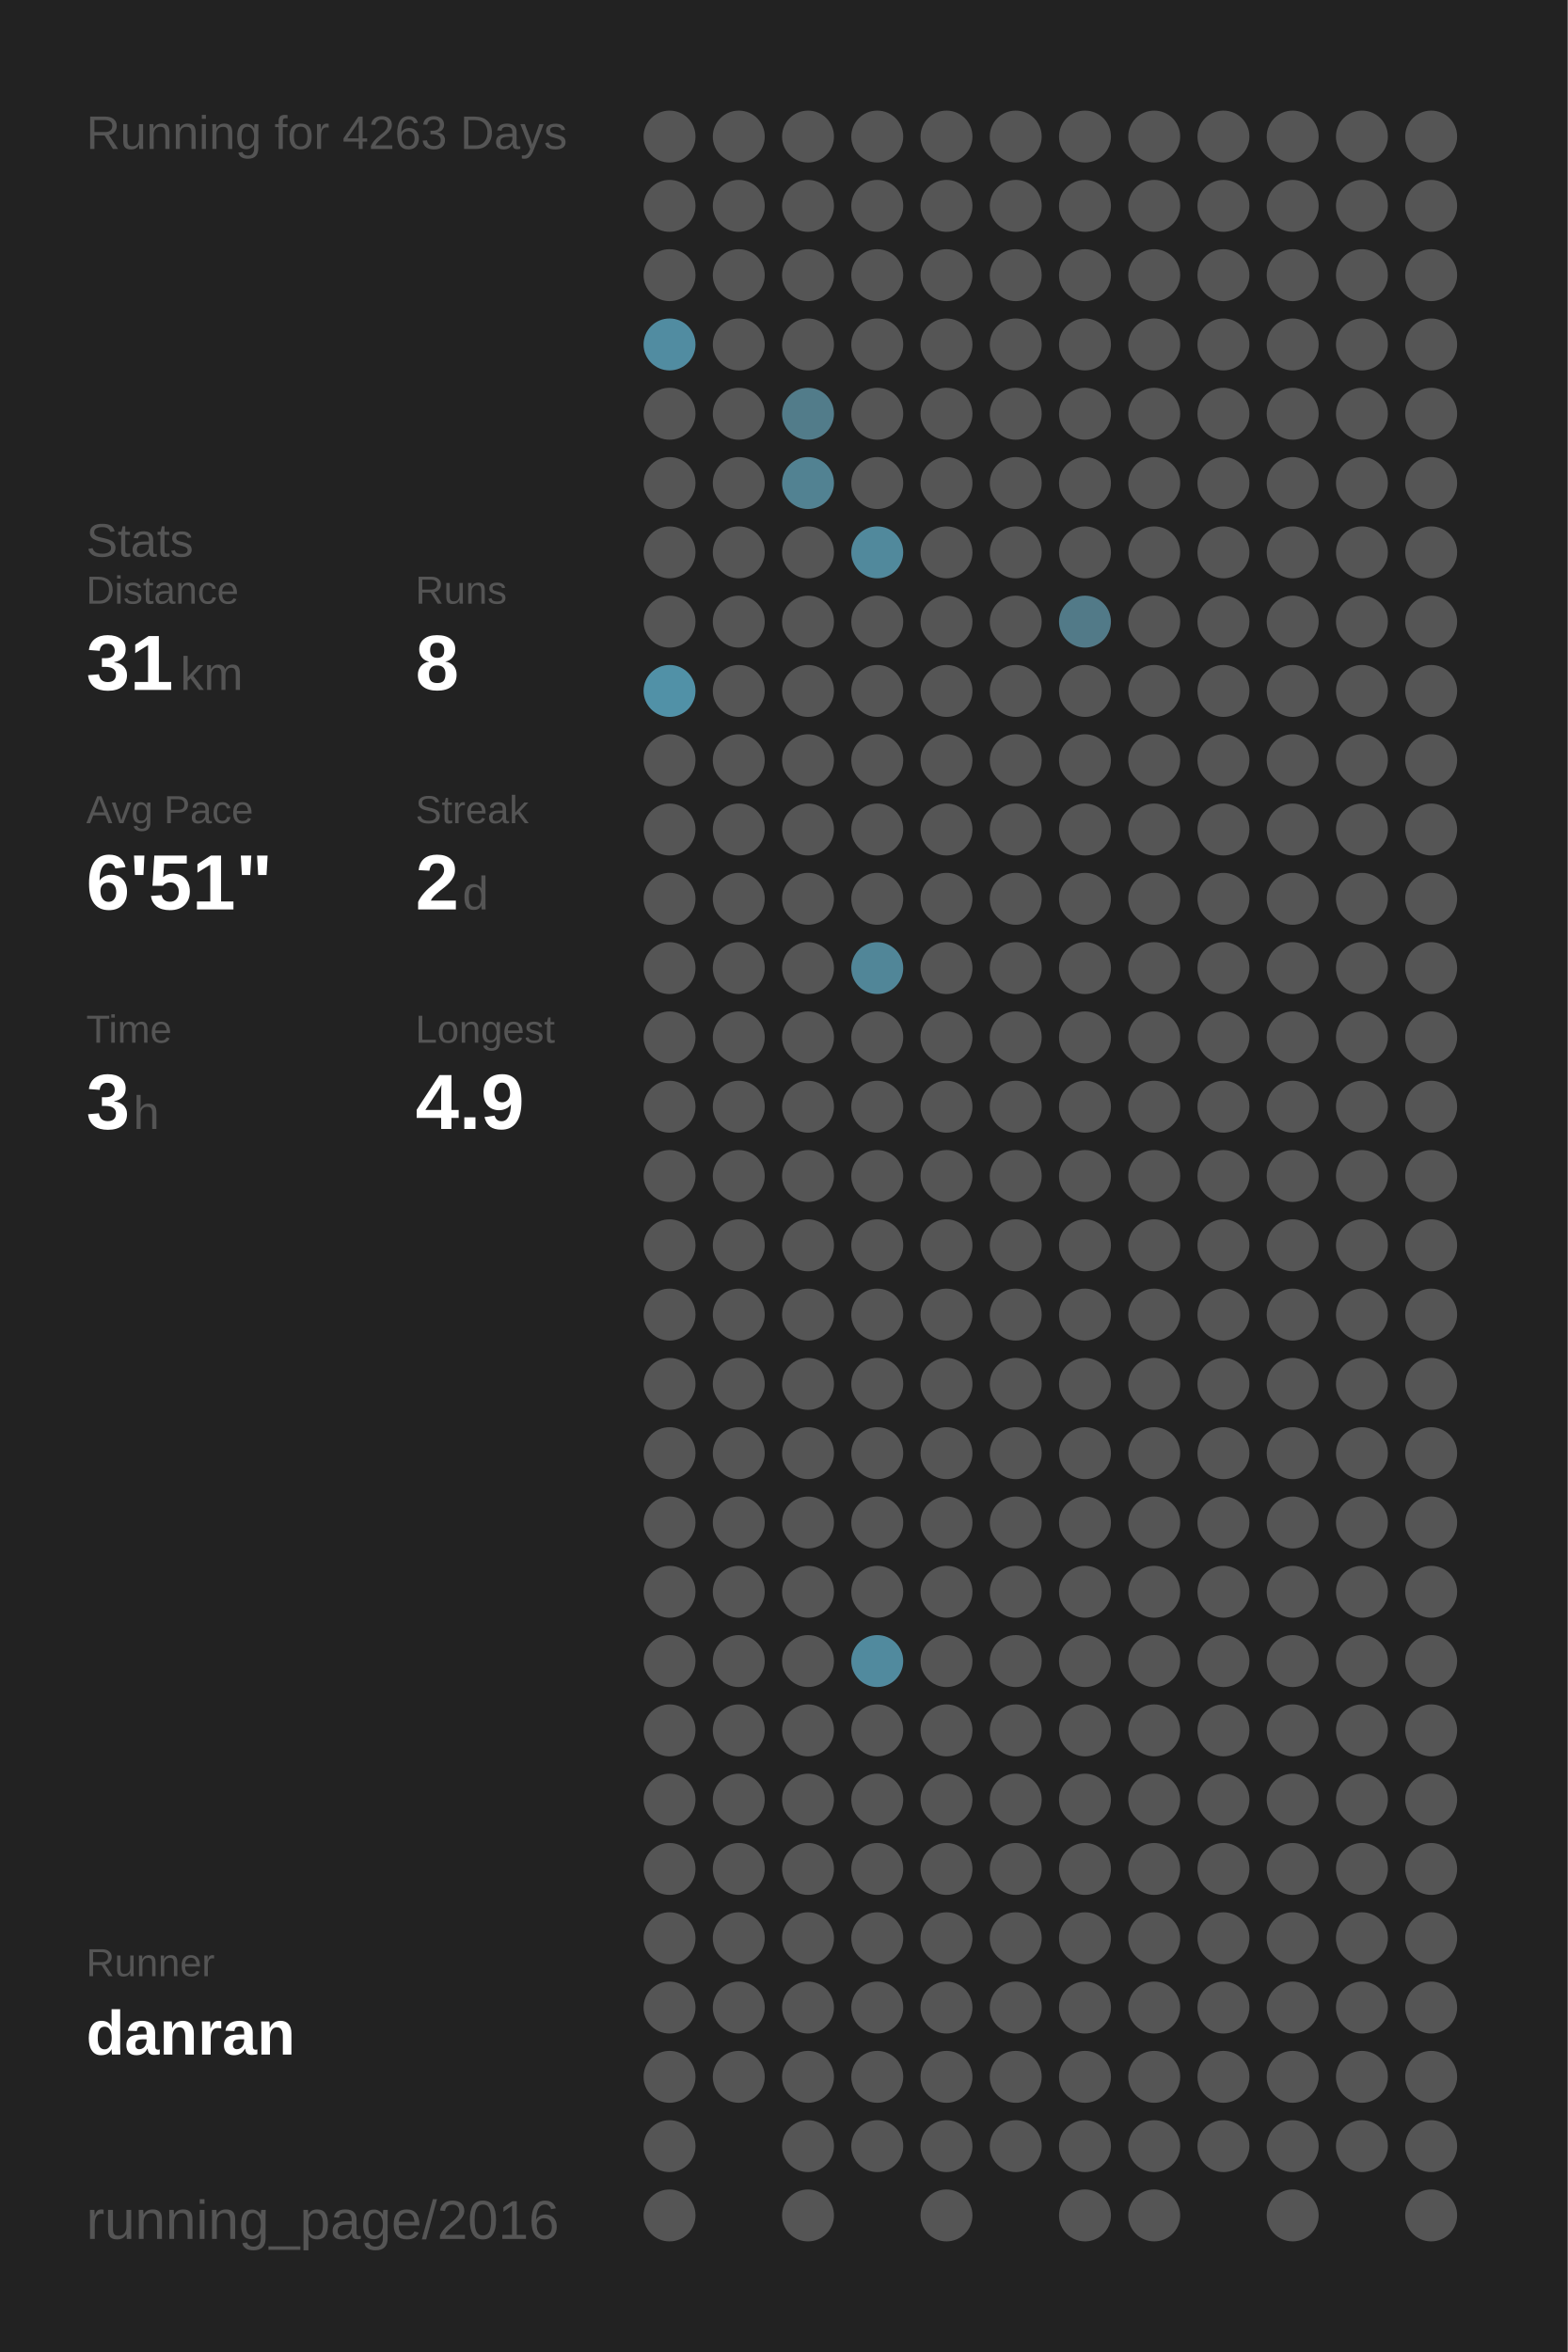
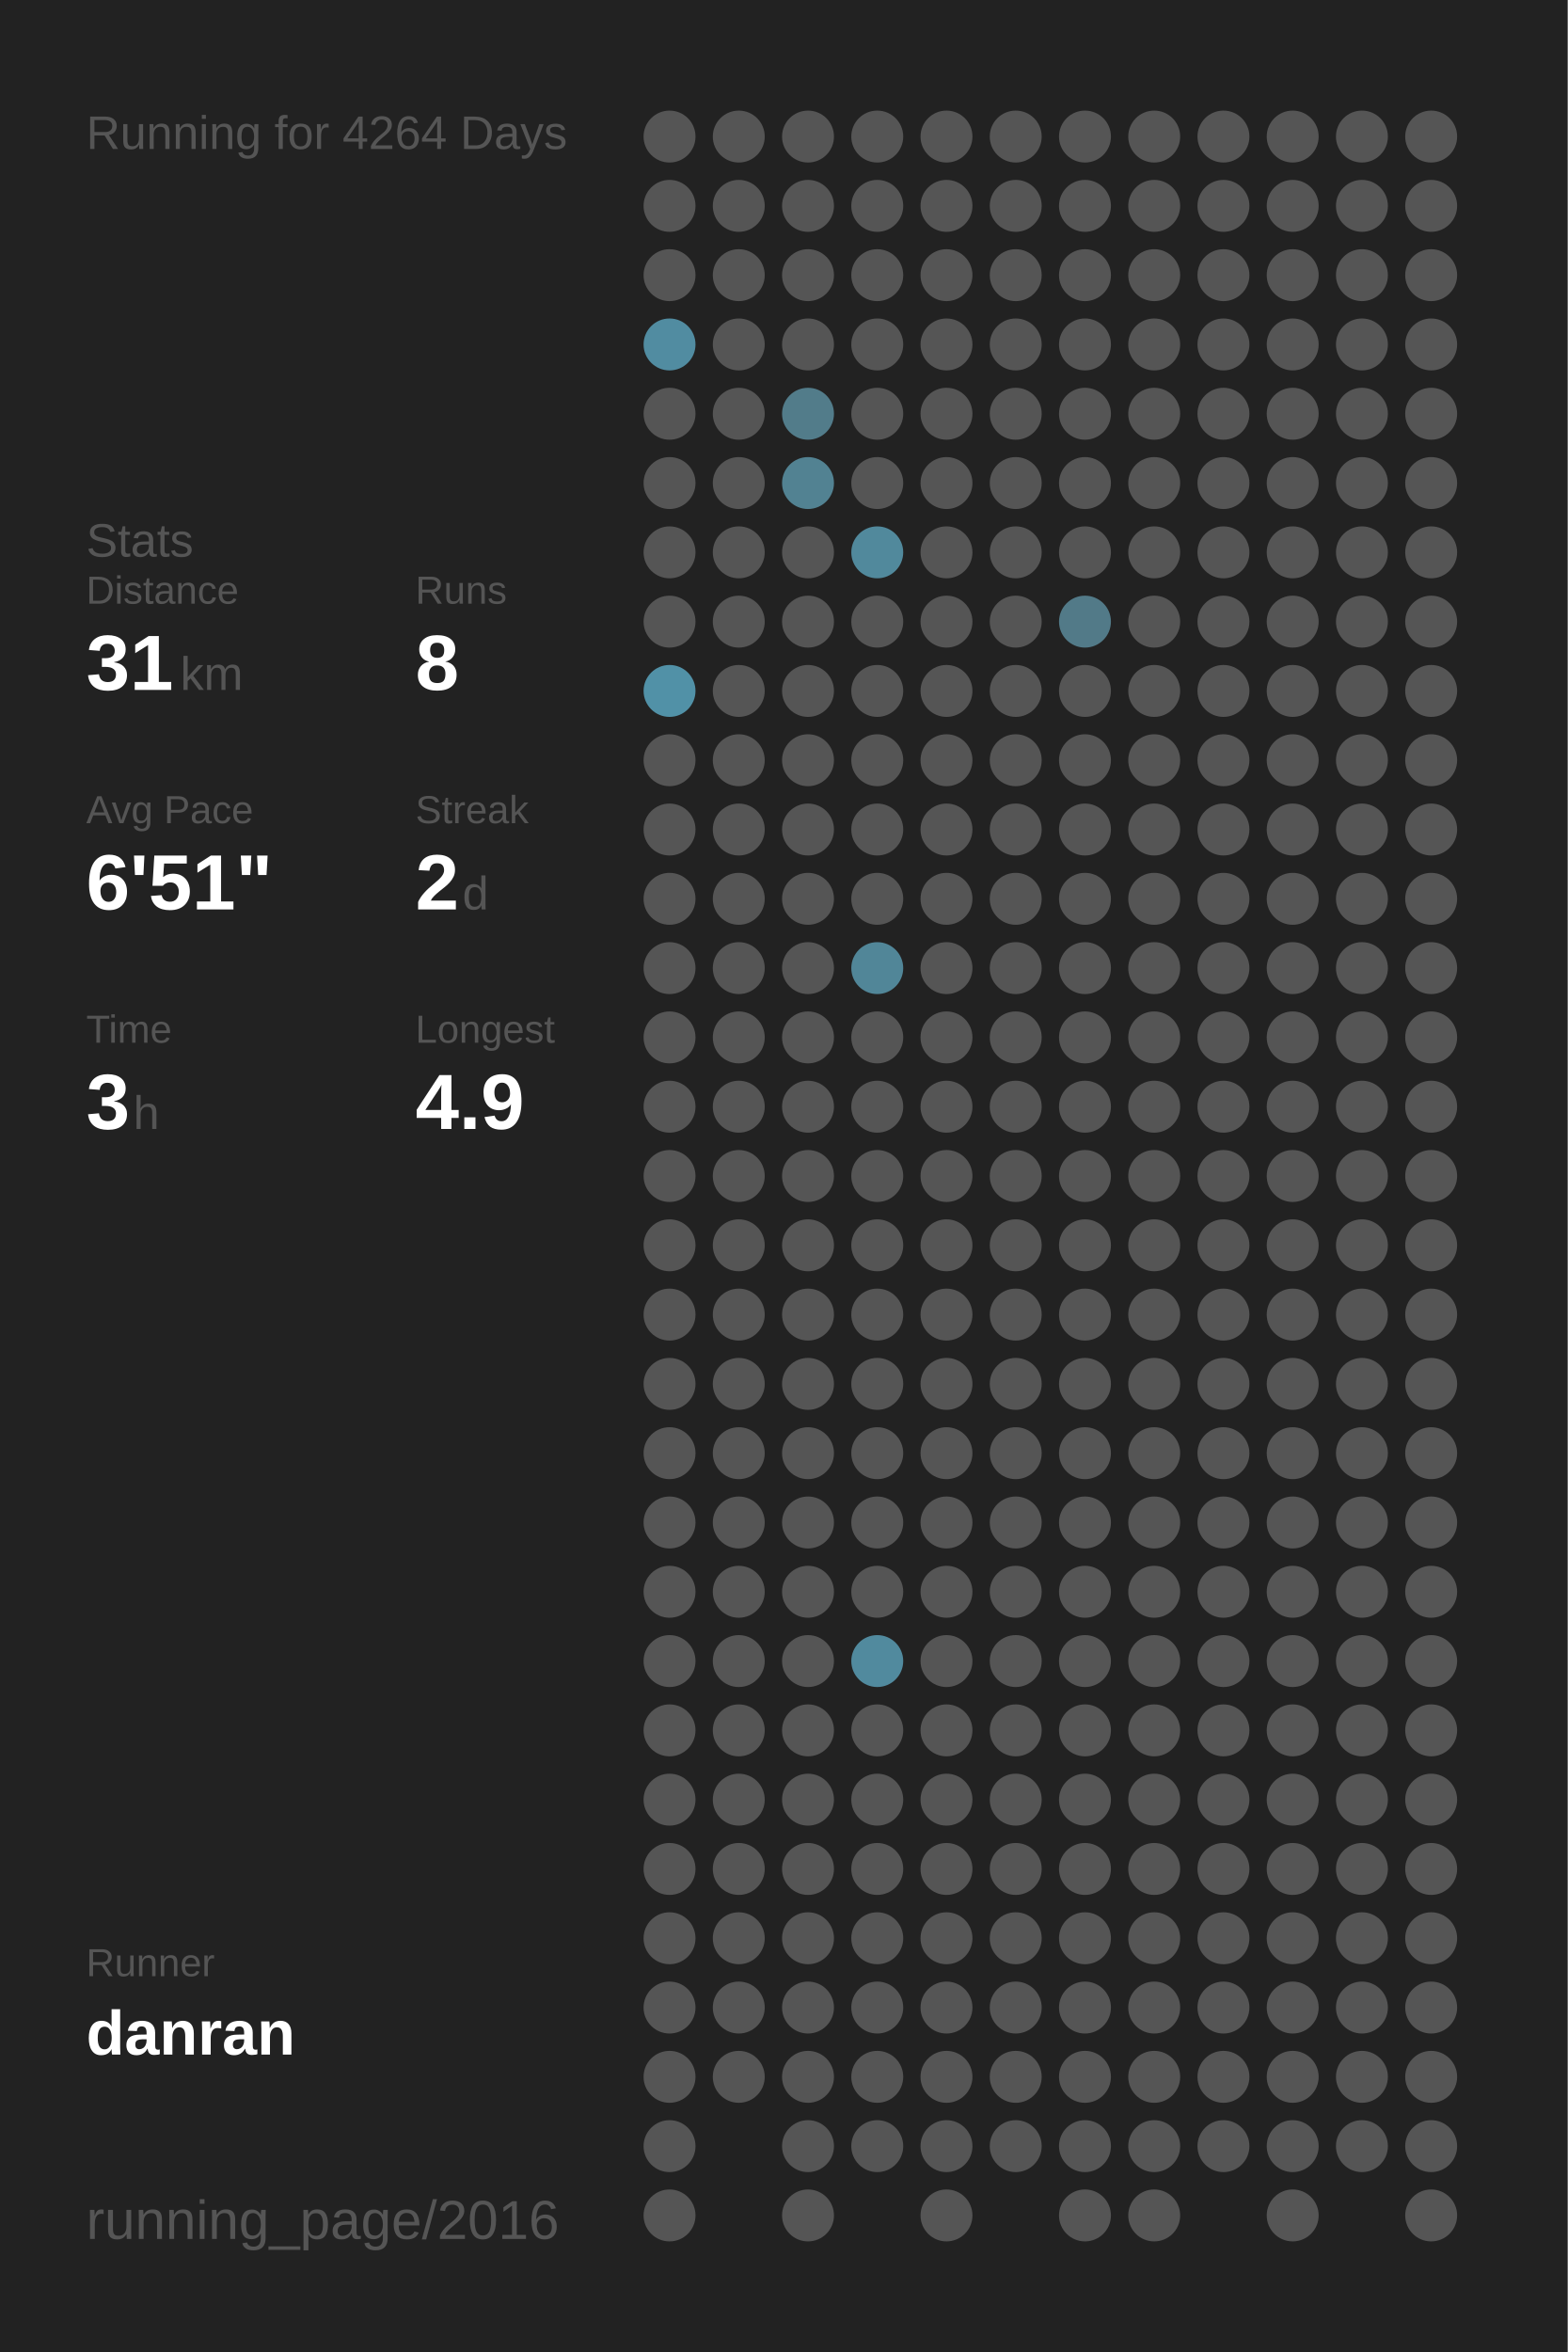
<svg xmlns="http://www.w3.org/2000/svg" baseProfile="full" height="300mm" version="1.1" viewBox="0,0,200,300" width="200mm">
  <defs />
  <rect fill="#222222" height="300" width="200" x="0" y="0" />
-   <text fill="#555555" style="font-size:6px; font-family:Arial;" x="11" y="19">Running for 4263 Days</text>
+   <text fill="#555555" style="font-size:6px; font-family:Arial;" x="11" y="19">Running for 4264 Days</text>
  <text fill="#555555" style="font-size:6px; font-family:Arial;" x="11" y="71">Stats</text>
  <text fill="#555555" style="font-size:5px; font-family:Arial;" x="11" y="77">Distance</text>
  <text fill="#FFFFFF" style="font-size:10px; font-family:Arial; font-weight:bold;" x="11" y="88">31</text>
  <text fill="#555555" style="font-size:6px; font-family:Arial;" x="23" y="88">km</text>
  <text fill="#555555" style="font-size:5px; font-family:Arial;" x="53" y="77">Runs</text>
  <text fill="#FFFFFF" style="font-size:10px; font-family:Arial; font-weight:bold;" x="53" y="88">8</text>
  <text fill="#555555" style="font-size:5px; font-family:Arial;" x="11" y="105">Avg Pace</text>
  <text fill="#FFFFFF" style="font-size:10px; font-family:Arial; font-weight:bold;" x="11" y="116">6'51"</text>
  <text fill="#555555" style="font-size:5px; font-family:Arial;" x="53" y="105">Streak</text>
  <text fill="#FFFFFF" style="font-size:10px; font-family:Arial; font-weight:bold;" x="53" y="116">2</text>
  <text fill="#555555" style="font-size:6px; font-family:Arial;" x="59" y="116">d</text>
  <text fill="#555555" style="font-size:5px; font-family:Arial;" x="11" y="133">Time</text>
  <text fill="#FFFFFF" style="font-size:10px; font-family:Arial; font-weight:bold;" x="11" y="144">3</text>
  <text fill="#555555" style="font-size:6px; font-family:Arial;" x="17" y="144">h</text>
  <text fill="#555555" style="font-size:5px; font-family:Arial;" x="53" y="133">Longest</text>
  <text fill="#FFFFFF" style="font-size:10px; font-family:Arial; font-weight:bold;" x="53" y="144">4.9</text>
  <text fill="#555555" style="font-size:5px; font-family:Arial;" x="11" y="252.065">Runner</text>
  <text fill="#FFFFFF" style="font-size:8px; font-family:Arial; font-weight:bold;" x="11" y="262.065">danran</text>
  <text fill="#555555" style="font-size:7px; font-family:Arial;" x="11" y="285.581">running_page/2016</text>
  <circle cx="85.417" cy="17.419" fill="#555555" r="3.312" />
  <circle cx="85.417" cy="26.258" fill="#555555" r="3.312" />
  <circle cx="85.417" cy="35.097" fill="#555555" r="3.312" />
  <circle cx="85.417" cy="43.935" fill="#518ca1" r="3.312" />
  <circle cx="85.417" cy="52.774" fill="#555555" r="3.312" />
  <circle cx="85.417" cy="61.613" fill="#555555" r="3.312" />
  <circle cx="85.417" cy="70.452" fill="#555555" r="3.312" />
  <circle cx="85.417" cy="79.29" fill="#555555" r="3.312" />
  <circle cx="85.417" cy="88.129" fill="#5191a7" r="3.312" />
  <circle cx="85.417" cy="96.968" fill="#555555" r="3.312" />
  <circle cx="85.417" cy="105.806" fill="#555555" r="3.312" />
  <circle cx="85.417" cy="114.645" fill="#555555" r="3.312" />
  <circle cx="85.417" cy="123.484" fill="#555555" r="3.312" />
  <circle cx="85.417" cy="132.323" fill="#555555" r="3.312" />
  <circle cx="85.417" cy="141.161" fill="#555555" r="3.312" />
  <circle cx="85.417" cy="150" fill="#555555" r="3.312" />
  <circle cx="85.417" cy="158.839" fill="#555555" r="3.312" />
  <circle cx="85.417" cy="167.677" fill="#555555" r="3.312" />
  <circle cx="85.417" cy="176.516" fill="#555555" r="3.312" />
  <circle cx="85.417" cy="185.355" fill="#555555" r="3.312" />
  <circle cx="85.417" cy="194.194" fill="#555555" r="3.312" />
  <circle cx="85.417" cy="203.032" fill="#555555" r="3.312" />
  <circle cx="85.417" cy="211.871" fill="#555555" r="3.312" />
  <circle cx="85.417" cy="220.71" fill="#555555" r="3.312" />
  <circle cx="85.417" cy="229.548" fill="#555555" r="3.312" />
  <circle cx="85.417" cy="238.387" fill="#555555" r="3.312" />
  <circle cx="85.417" cy="247.226" fill="#555555" r="3.312" />
  <circle cx="85.417" cy="256.065" fill="#555555" r="3.312" />
  <circle cx="85.417" cy="264.903" fill="#555555" r="3.312" />
  <circle cx="85.417" cy="273.742" fill="#555555" r="3.312" />
  <circle cx="85.417" cy="282.581" fill="#555555" r="3.312" />
  <circle cx="94.25" cy="17.419" fill="#555555" r="3.312" />
  <circle cx="94.25" cy="26.258" fill="#555555" r="3.312" />
  <circle cx="94.25" cy="35.097" fill="#555555" r="3.312" />
  <circle cx="94.25" cy="43.935" fill="#555555" r="3.312" />
  <circle cx="94.25" cy="52.774" fill="#555555" r="3.312" />
  <circle cx="94.25" cy="61.613" fill="#555555" r="3.312" />
  <circle cx="94.25" cy="70.452" fill="#555555" r="3.312" />
  <circle cx="94.25" cy="79.29" fill="#555555" r="3.312" />
  <circle cx="94.25" cy="88.129" fill="#555555" r="3.312" />
  <circle cx="94.25" cy="96.968" fill="#555555" r="3.312" />
  <circle cx="94.25" cy="105.806" fill="#555555" r="3.312" />
  <circle cx="94.25" cy="114.645" fill="#555555" r="3.312" />
  <circle cx="94.25" cy="123.484" fill="#555555" r="3.312" />
  <circle cx="94.25" cy="132.323" fill="#555555" r="3.312" />
  <circle cx="94.25" cy="141.161" fill="#555555" r="3.312" />
  <circle cx="94.25" cy="150" fill="#555555" r="3.312" />
  <circle cx="94.25" cy="158.839" fill="#555555" r="3.312" />
  <circle cx="94.25" cy="167.677" fill="#555555" r="3.312" />
  <circle cx="94.25" cy="176.516" fill="#555555" r="3.312" />
  <circle cx="94.25" cy="185.355" fill="#555555" r="3.312" />
  <circle cx="94.25" cy="194.194" fill="#555555" r="3.312" />
  <circle cx="94.25" cy="203.032" fill="#555555" r="3.312" />
  <circle cx="94.25" cy="211.871" fill="#555555" r="3.312" />
  <circle cx="94.25" cy="220.71" fill="#555555" r="3.312" />
  <circle cx="94.25" cy="229.548" fill="#555555" r="3.312" />
  <circle cx="94.25" cy="238.387" fill="#555555" r="3.312" />
  <circle cx="94.25" cy="247.226" fill="#555555" r="3.312" />
  <circle cx="94.25" cy="256.065" fill="#555555" r="3.312" />
  <circle cx="94.25" cy="264.903" fill="#555555" r="3.312" />
  <circle cx="103.083" cy="17.419" fill="#555555" r="3.312" />
  <circle cx="103.083" cy="26.258" fill="#555555" r="3.312" />
  <circle cx="103.083" cy="35.097" fill="#555555" r="3.312" />
  <circle cx="103.083" cy="43.935" fill="#555555" r="3.312" />
  <circle cx="103.083" cy="52.774" fill="#527c8a" r="3.312" />
  <circle cx="103.083" cy="61.613" fill="#528292" r="3.312" />
  <circle cx="103.083" cy="70.452" fill="#555555" r="3.312" />
  <circle cx="103.083" cy="79.29" fill="#555555" r="3.312" />
  <circle cx="103.083" cy="88.129" fill="#555555" r="3.312" />
  <circle cx="103.083" cy="96.968" fill="#555555" r="3.312" />
  <circle cx="103.083" cy="105.806" fill="#555555" r="3.312" />
  <circle cx="103.083" cy="114.645" fill="#555555" r="3.312" />
  <circle cx="103.083" cy="123.484" fill="#555555" r="3.312" />
  <circle cx="103.083" cy="132.323" fill="#555555" r="3.312" />
  <circle cx="103.083" cy="141.161" fill="#555555" r="3.312" />
  <circle cx="103.083" cy="150" fill="#555555" r="3.312" />
  <circle cx="103.083" cy="158.839" fill="#555555" r="3.312" />
  <circle cx="103.083" cy="167.677" fill="#555555" r="3.312" />
  <circle cx="103.083" cy="176.516" fill="#555555" r="3.312" />
  <circle cx="103.083" cy="185.355" fill="#555555" r="3.312" />
  <circle cx="103.083" cy="194.194" fill="#555555" r="3.312" />
  <circle cx="103.083" cy="203.032" fill="#555555" r="3.312" />
  <circle cx="103.083" cy="211.871" fill="#555555" r="3.312" />
  <circle cx="103.083" cy="220.71" fill="#555555" r="3.312" />
  <circle cx="103.083" cy="229.548" fill="#555555" r="3.312" />
  <circle cx="103.083" cy="238.387" fill="#555555" r="3.312" />
  <circle cx="103.083" cy="247.226" fill="#555555" r="3.312" />
  <circle cx="103.083" cy="256.065" fill="#555555" r="3.312" />
  <circle cx="103.083" cy="264.903" fill="#555555" r="3.312" />
  <circle cx="103.083" cy="273.742" fill="#555555" r="3.312" />
  <circle cx="103.083" cy="282.581" fill="#555555" r="3.312" />
  <circle cx="111.917" cy="17.419" fill="#555555" r="3.312" />
  <circle cx="111.917" cy="26.258" fill="#555555" r="3.312" />
  <circle cx="111.917" cy="35.097" fill="#555555" r="3.312" />
  <circle cx="111.917" cy="43.935" fill="#555555" r="3.312" />
  <circle cx="111.917" cy="52.774" fill="#555555" r="3.312" />
  <circle cx="111.917" cy="61.613" fill="#555555" r="3.312" />
  <circle cx="111.917" cy="70.452" fill="#51899c" r="3.312" />
  <circle cx="111.917" cy="79.29" fill="#555555" r="3.312" />
  <circle cx="111.917" cy="88.129" fill="#555555" r="3.312" />
  <circle cx="111.917" cy="96.968" fill="#555555" r="3.312" />
  <circle cx="111.917" cy="105.806" fill="#555555" r="3.312" />
  <circle cx="111.917" cy="114.645" fill="#555555" r="3.312" />
  <circle cx="111.917" cy="123.484" fill="#518698" r="3.312" />
  <circle cx="111.917" cy="132.323" fill="#555555" r="3.312" />
  <circle cx="111.917" cy="141.161" fill="#555555" r="3.312" />
  <circle cx="111.917" cy="150" fill="#555555" r="3.312" />
  <circle cx="111.917" cy="158.839" fill="#555555" r="3.312" />
  <circle cx="111.917" cy="167.677" fill="#555555" r="3.312" />
  <circle cx="111.917" cy="176.516" fill="#555555" r="3.312" />
  <circle cx="111.917" cy="185.355" fill="#555555" r="3.312" />
  <circle cx="111.917" cy="194.194" fill="#555555" r="3.312" />
  <circle cx="111.917" cy="203.032" fill="#555555" r="3.312" />
  <circle cx="111.917" cy="211.871" fill="#518a9e" r="3.312" />
  <circle cx="111.917" cy="220.71" fill="#555555" r="3.312" />
  <circle cx="111.917" cy="229.548" fill="#555555" r="3.312" />
  <circle cx="111.917" cy="238.387" fill="#555555" r="3.312" />
  <circle cx="111.917" cy="247.226" fill="#555555" r="3.312" />
  <circle cx="111.917" cy="256.065" fill="#555555" r="3.312" />
  <circle cx="111.917" cy="264.903" fill="#555555" r="3.312" />
  <circle cx="111.917" cy="273.742" fill="#555555" r="3.312" />
  <circle cx="120.75" cy="17.419" fill="#555555" r="3.312" />
  <circle cx="120.75" cy="26.258" fill="#555555" r="3.312" />
  <circle cx="120.75" cy="35.097" fill="#555555" r="3.312" />
  <circle cx="120.75" cy="43.935" fill="#555555" r="3.312" />
  <circle cx="120.75" cy="52.774" fill="#555555" r="3.312" />
  <circle cx="120.75" cy="61.613" fill="#555555" r="3.312" />
  <circle cx="120.75" cy="70.452" fill="#555555" r="3.312" />
  <circle cx="120.75" cy="79.29" fill="#555555" r="3.312" />
  <circle cx="120.75" cy="88.129" fill="#555555" r="3.312" />
  <circle cx="120.75" cy="96.968" fill="#555555" r="3.312" />
  <circle cx="120.75" cy="105.806" fill="#555555" r="3.312" />
  <circle cx="120.75" cy="114.645" fill="#555555" r="3.312" />
  <circle cx="120.75" cy="123.484" fill="#555555" r="3.312" />
  <circle cx="120.75" cy="132.323" fill="#555555" r="3.312" />
  <circle cx="120.75" cy="141.161" fill="#555555" r="3.312" />
  <circle cx="120.75" cy="150" fill="#555555" r="3.312" />
  <circle cx="120.75" cy="158.839" fill="#555555" r="3.312" />
  <circle cx="120.75" cy="167.677" fill="#555555" r="3.312" />
  <circle cx="120.75" cy="176.516" fill="#555555" r="3.312" />
  <circle cx="120.75" cy="185.355" fill="#555555" r="3.312" />
  <circle cx="120.75" cy="194.194" fill="#555555" r="3.312" />
  <circle cx="120.75" cy="203.032" fill="#555555" r="3.312" />
  <circle cx="120.75" cy="211.871" fill="#555555" r="3.312" />
  <circle cx="120.75" cy="220.71" fill="#555555" r="3.312" />
  <circle cx="120.75" cy="229.548" fill="#555555" r="3.312" />
  <circle cx="120.75" cy="238.387" fill="#555555" r="3.312" />
  <circle cx="120.75" cy="247.226" fill="#555555" r="3.312" />
  <circle cx="120.75" cy="256.065" fill="#555555" r="3.312" />
  <circle cx="120.75" cy="264.903" fill="#555555" r="3.312" />
  <circle cx="120.75" cy="273.742" fill="#555555" r="3.312" />
  <circle cx="120.75" cy="282.581" fill="#555555" r="3.312" />
  <circle cx="129.583" cy="17.419" fill="#555555" r="3.312" />
  <circle cx="129.583" cy="26.258" fill="#555555" r="3.312" />
  <circle cx="129.583" cy="35.097" fill="#555555" r="3.312" />
  <circle cx="129.583" cy="43.935" fill="#555555" r="3.312" />
  <circle cx="129.583" cy="52.774" fill="#555555" r="3.312" />
  <circle cx="129.583" cy="61.613" fill="#555555" r="3.312" />
  <circle cx="129.583" cy="70.452" fill="#555555" r="3.312" />
  <circle cx="129.583" cy="79.29" fill="#555555" r="3.312" />
  <circle cx="129.583" cy="88.129" fill="#555555" r="3.312" />
  <circle cx="129.583" cy="96.968" fill="#555555" r="3.312" />
  <circle cx="129.583" cy="105.806" fill="#555555" r="3.312" />
  <circle cx="129.583" cy="114.645" fill="#555555" r="3.312" />
  <circle cx="129.583" cy="123.484" fill="#555555" r="3.312" />
  <circle cx="129.583" cy="132.323" fill="#555555" r="3.312" />
  <circle cx="129.583" cy="141.161" fill="#555555" r="3.312" />
  <circle cx="129.583" cy="150" fill="#555555" r="3.312" />
  <circle cx="129.583" cy="158.839" fill="#555555" r="3.312" />
  <circle cx="129.583" cy="167.677" fill="#555555" r="3.312" />
  <circle cx="129.583" cy="176.516" fill="#555555" r="3.312" />
  <circle cx="129.583" cy="185.355" fill="#555555" r="3.312" />
  <circle cx="129.583" cy="194.194" fill="#555555" r="3.312" />
  <circle cx="129.583" cy="203.032" fill="#555555" r="3.312" />
  <circle cx="129.583" cy="211.871" fill="#555555" r="3.312" />
  <circle cx="129.583" cy="220.71" fill="#555555" r="3.312" />
  <circle cx="129.583" cy="229.548" fill="#555555" r="3.312" />
  <circle cx="129.583" cy="238.387" fill="#555555" r="3.312" />
  <circle cx="129.583" cy="247.226" fill="#555555" r="3.312" />
  <circle cx="129.583" cy="256.065" fill="#555555" r="3.312" />
  <circle cx="129.583" cy="264.903" fill="#555555" r="3.312" />
  <circle cx="129.583" cy="273.742" fill="#555555" r="3.312" />
  <circle cx="138.417" cy="17.419" fill="#555555" r="3.312" />
  <circle cx="138.417" cy="26.258" fill="#555555" r="3.312" />
  <circle cx="138.417" cy="35.097" fill="#555555" r="3.312" />
  <circle cx="138.417" cy="43.935" fill="#555555" r="3.312" />
  <circle cx="138.417" cy="52.774" fill="#555555" r="3.312" />
  <circle cx="138.417" cy="61.613" fill="#555555" r="3.312" />
  <circle cx="138.417" cy="70.452" fill="#555555" r="3.312" />
  <circle cx="138.417" cy="79.29" fill="#527a88" r="3.312" />
  <circle cx="138.417" cy="88.129" fill="#555555" r="3.312" />
  <circle cx="138.417" cy="96.968" fill="#555555" r="3.312" />
  <circle cx="138.417" cy="105.806" fill="#555555" r="3.312" />
  <circle cx="138.417" cy="114.645" fill="#555555" r="3.312" />
  <circle cx="138.417" cy="123.484" fill="#555555" r="3.312" />
  <circle cx="138.417" cy="132.323" fill="#555555" r="3.312" />
  <circle cx="138.417" cy="141.161" fill="#555555" r="3.312" />
  <circle cx="138.417" cy="150" fill="#555555" r="3.312" />
  <circle cx="138.417" cy="158.839" fill="#555555" r="3.312" />
  <circle cx="138.417" cy="167.677" fill="#555555" r="3.312" />
  <circle cx="138.417" cy="176.516" fill="#555555" r="3.312" />
  <circle cx="138.417" cy="185.355" fill="#555555" r="3.312" />
  <circle cx="138.417" cy="194.194" fill="#555555" r="3.312" />
  <circle cx="138.417" cy="203.032" fill="#555555" r="3.312" />
  <circle cx="138.417" cy="211.871" fill="#555555" r="3.312" />
  <circle cx="138.417" cy="220.71" fill="#555555" r="3.312" />
  <circle cx="138.417" cy="229.548" fill="#555555" r="3.312" />
  <circle cx="138.417" cy="238.387" fill="#555555" r="3.312" />
  <circle cx="138.417" cy="247.226" fill="#555555" r="3.312" />
  <circle cx="138.417" cy="256.065" fill="#555555" r="3.312" />
  <circle cx="138.417" cy="264.903" fill="#555555" r="3.312" />
  <circle cx="138.417" cy="273.742" fill="#555555" r="3.312" />
  <circle cx="138.417" cy="282.581" fill="#555555" r="3.312" />
  <circle cx="147.25" cy="17.419" fill="#555555" r="3.312" />
  <circle cx="147.25" cy="26.258" fill="#555555" r="3.312" />
  <circle cx="147.25" cy="35.097" fill="#555555" r="3.312" />
  <circle cx="147.25" cy="43.935" fill="#555555" r="3.312" />
  <circle cx="147.25" cy="52.774" fill="#555555" r="3.312" />
  <circle cx="147.25" cy="61.613" fill="#555555" r="3.312" />
  <circle cx="147.25" cy="70.452" fill="#555555" r="3.312" />
  <circle cx="147.25" cy="79.29" fill="#555555" r="3.312" />
  <circle cx="147.25" cy="88.129" fill="#555555" r="3.312" />
  <circle cx="147.25" cy="96.968" fill="#555555" r="3.312" />
  <circle cx="147.25" cy="105.806" fill="#555555" r="3.312" />
  <circle cx="147.25" cy="114.645" fill="#555555" r="3.312" />
  <circle cx="147.25" cy="123.484" fill="#555555" r="3.312" />
  <circle cx="147.25" cy="132.323" fill="#555555" r="3.312" />
  <circle cx="147.25" cy="141.161" fill="#555555" r="3.312" />
  <circle cx="147.25" cy="150" fill="#555555" r="3.312" />
  <circle cx="147.25" cy="158.839" fill="#555555" r="3.312" />
  <circle cx="147.25" cy="167.677" fill="#555555" r="3.312" />
  <circle cx="147.25" cy="176.516" fill="#555555" r="3.312" />
  <circle cx="147.25" cy="185.355" fill="#555555" r="3.312" />
  <circle cx="147.25" cy="194.194" fill="#555555" r="3.312" />
  <circle cx="147.25" cy="203.032" fill="#555555" r="3.312" />
  <circle cx="147.25" cy="211.871" fill="#555555" r="3.312" />
  <circle cx="147.25" cy="220.71" fill="#555555" r="3.312" />
  <circle cx="147.25" cy="229.548" fill="#555555" r="3.312" />
  <circle cx="147.25" cy="238.387" fill="#555555" r="3.312" />
  <circle cx="147.25" cy="247.226" fill="#555555" r="3.312" />
  <circle cx="147.25" cy="256.065" fill="#555555" r="3.312" />
  <circle cx="147.25" cy="264.903" fill="#555555" r="3.312" />
  <circle cx="147.25" cy="273.742" fill="#555555" r="3.312" />
  <circle cx="147.25" cy="282.581" fill="#555555" r="3.312" />
  <circle cx="156.083" cy="17.419" fill="#555555" r="3.312" />
  <circle cx="156.083" cy="26.258" fill="#555555" r="3.312" />
  <circle cx="156.083" cy="35.097" fill="#555555" r="3.312" />
  <circle cx="156.083" cy="43.935" fill="#555555" r="3.312" />
  <circle cx="156.083" cy="52.774" fill="#555555" r="3.312" />
  <circle cx="156.083" cy="61.613" fill="#555555" r="3.312" />
  <circle cx="156.083" cy="70.452" fill="#555555" r="3.312" />
  <circle cx="156.083" cy="79.29" fill="#555555" r="3.312" />
  <circle cx="156.083" cy="88.129" fill="#555555" r="3.312" />
  <circle cx="156.083" cy="96.968" fill="#555555" r="3.312" />
  <circle cx="156.083" cy="105.806" fill="#555555" r="3.312" />
  <circle cx="156.083" cy="114.645" fill="#555555" r="3.312" />
  <circle cx="156.083" cy="123.484" fill="#555555" r="3.312" />
  <circle cx="156.083" cy="132.323" fill="#555555" r="3.312" />
  <circle cx="156.083" cy="141.161" fill="#555555" r="3.312" />
  <circle cx="156.083" cy="150" fill="#555555" r="3.312" />
  <circle cx="156.083" cy="158.839" fill="#555555" r="3.312" />
  <circle cx="156.083" cy="167.677" fill="#555555" r="3.312" />
  <circle cx="156.083" cy="176.516" fill="#555555" r="3.312" />
  <circle cx="156.083" cy="185.355" fill="#555555" r="3.312" />
  <circle cx="156.083" cy="194.194" fill="#555555" r="3.312" />
  <circle cx="156.083" cy="203.032" fill="#555555" r="3.312" />
  <circle cx="156.083" cy="211.871" fill="#555555" r="3.312" />
  <circle cx="156.083" cy="220.71" fill="#555555" r="3.312" />
  <circle cx="156.083" cy="229.548" fill="#555555" r="3.312" />
  <circle cx="156.083" cy="238.387" fill="#555555" r="3.312" />
  <circle cx="156.083" cy="247.226" fill="#555555" r="3.312" />
  <circle cx="156.083" cy="256.065" fill="#555555" r="3.312" />
  <circle cx="156.083" cy="264.903" fill="#555555" r="3.312" />
  <circle cx="156.083" cy="273.742" fill="#555555" r="3.312" />
  <circle cx="164.917" cy="17.419" fill="#555555" r="3.312" />
  <circle cx="164.917" cy="26.258" fill="#555555" r="3.312" />
  <circle cx="164.917" cy="35.097" fill="#555555" r="3.312" />
  <circle cx="164.917" cy="43.935" fill="#555555" r="3.312" />
  <circle cx="164.917" cy="52.774" fill="#555555" r="3.312" />
  <circle cx="164.917" cy="61.613" fill="#555555" r="3.312" />
  <circle cx="164.917" cy="70.452" fill="#555555" r="3.312" />
  <circle cx="164.917" cy="79.29" fill="#555555" r="3.312" />
  <circle cx="164.917" cy="88.129" fill="#555555" r="3.312" />
  <circle cx="164.917" cy="96.968" fill="#555555" r="3.312" />
  <circle cx="164.917" cy="105.806" fill="#555555" r="3.312" />
  <circle cx="164.917" cy="114.645" fill="#555555" r="3.312" />
  <circle cx="164.917" cy="123.484" fill="#555555" r="3.312" />
  <circle cx="164.917" cy="132.323" fill="#555555" r="3.312" />
  <circle cx="164.917" cy="141.161" fill="#555555" r="3.312" />
  <circle cx="164.917" cy="150" fill="#555555" r="3.312" />
  <circle cx="164.917" cy="158.839" fill="#555555" r="3.312" />
  <circle cx="164.917" cy="167.677" fill="#555555" r="3.312" />
  <circle cx="164.917" cy="176.516" fill="#555555" r="3.312" />
  <circle cx="164.917" cy="185.355" fill="#555555" r="3.312" />
  <circle cx="164.917" cy="194.194" fill="#555555" r="3.312" />
  <circle cx="164.917" cy="203.032" fill="#555555" r="3.312" />
  <circle cx="164.917" cy="211.871" fill="#555555" r="3.312" />
  <circle cx="164.917" cy="220.71" fill="#555555" r="3.312" />
  <circle cx="164.917" cy="229.548" fill="#555555" r="3.312" />
  <circle cx="164.917" cy="238.387" fill="#555555" r="3.312" />
  <circle cx="164.917" cy="247.226" fill="#555555" r="3.312" />
  <circle cx="164.917" cy="256.065" fill="#555555" r="3.312" />
  <circle cx="164.917" cy="264.903" fill="#555555" r="3.312" />
  <circle cx="164.917" cy="273.742" fill="#555555" r="3.312" />
  <circle cx="164.917" cy="282.581" fill="#555555" r="3.312" />
  <circle cx="173.75" cy="17.419" fill="#555555" r="3.312" />
  <circle cx="173.75" cy="26.258" fill="#555555" r="3.312" />
  <circle cx="173.75" cy="35.097" fill="#555555" r="3.312" />
  <circle cx="173.75" cy="43.935" fill="#555555" r="3.312" />
  <circle cx="173.75" cy="52.774" fill="#555555" r="3.312" />
  <circle cx="173.75" cy="61.613" fill="#555555" r="3.312" />
  <circle cx="173.75" cy="70.452" fill="#555555" r="3.312" />
  <circle cx="173.75" cy="79.29" fill="#555555" r="3.312" />
  <circle cx="173.75" cy="88.129" fill="#555555" r="3.312" />
  <circle cx="173.75" cy="96.968" fill="#555555" r="3.312" />
  <circle cx="173.75" cy="105.806" fill="#555555" r="3.312" />
  <circle cx="173.75" cy="114.645" fill="#555555" r="3.312" />
  <circle cx="173.75" cy="123.484" fill="#555555" r="3.312" />
  <circle cx="173.75" cy="132.323" fill="#555555" r="3.312" />
  <circle cx="173.75" cy="141.161" fill="#555555" r="3.312" />
  <circle cx="173.75" cy="150" fill="#555555" r="3.312" />
  <circle cx="173.75" cy="158.839" fill="#555555" r="3.312" />
  <circle cx="173.75" cy="167.677" fill="#555555" r="3.312" />
  <circle cx="173.75" cy="176.516" fill="#555555" r="3.312" />
  <circle cx="173.75" cy="185.355" fill="#555555" r="3.312" />
  <circle cx="173.75" cy="194.194" fill="#555555" r="3.312" />
  <circle cx="173.75" cy="203.032" fill="#555555" r="3.312" />
  <circle cx="173.75" cy="211.871" fill="#555555" r="3.312" />
  <circle cx="173.75" cy="220.71" fill="#555555" r="3.312" />
  <circle cx="173.75" cy="229.548" fill="#555555" r="3.312" />
  <circle cx="173.75" cy="238.387" fill="#555555" r="3.312" />
  <circle cx="173.75" cy="247.226" fill="#555555" r="3.312" />
  <circle cx="173.75" cy="256.065" fill="#555555" r="3.312" />
  <circle cx="173.75" cy="264.903" fill="#555555" r="3.312" />
  <circle cx="173.75" cy="273.742" fill="#555555" r="3.312" />
  <circle cx="182.583" cy="17.419" fill="#555555" r="3.312" />
  <circle cx="182.583" cy="26.258" fill="#555555" r="3.312" />
  <circle cx="182.583" cy="35.097" fill="#555555" r="3.312" />
  <circle cx="182.583" cy="43.935" fill="#555555" r="3.312" />
  <circle cx="182.583" cy="52.774" fill="#555555" r="3.312" />
  <circle cx="182.583" cy="61.613" fill="#555555" r="3.312" />
  <circle cx="182.583" cy="70.452" fill="#555555" r="3.312" />
  <circle cx="182.583" cy="79.29" fill="#555555" r="3.312" />
  <circle cx="182.583" cy="88.129" fill="#555555" r="3.312" />
  <circle cx="182.583" cy="96.968" fill="#555555" r="3.312" />
  <circle cx="182.583" cy="105.806" fill="#555555" r="3.312" />
  <circle cx="182.583" cy="114.645" fill="#555555" r="3.312" />
  <circle cx="182.583" cy="123.484" fill="#555555" r="3.312" />
  <circle cx="182.583" cy="132.323" fill="#555555" r="3.312" />
  <circle cx="182.583" cy="141.161" fill="#555555" r="3.312" />
  <circle cx="182.583" cy="150" fill="#555555" r="3.312" />
  <circle cx="182.583" cy="158.839" fill="#555555" r="3.312" />
  <circle cx="182.583" cy="167.677" fill="#555555" r="3.312" />
  <circle cx="182.583" cy="176.516" fill="#555555" r="3.312" />
  <circle cx="182.583" cy="185.355" fill="#555555" r="3.312" />
  <circle cx="182.583" cy="194.194" fill="#555555" r="3.312" />
  <circle cx="182.583" cy="203.032" fill="#555555" r="3.312" />
  <circle cx="182.583" cy="211.871" fill="#555555" r="3.312" />
  <circle cx="182.583" cy="220.71" fill="#555555" r="3.312" />
  <circle cx="182.583" cy="229.548" fill="#555555" r="3.312" />
  <circle cx="182.583" cy="238.387" fill="#555555" r="3.312" />
  <circle cx="182.583" cy="247.226" fill="#555555" r="3.312" />
  <circle cx="182.583" cy="256.065" fill="#555555" r="3.312" />
  <circle cx="182.583" cy="264.903" fill="#555555" r="3.312" />
  <circle cx="182.583" cy="273.742" fill="#555555" r="3.312" />
  <circle cx="182.583" cy="282.581" fill="#555555" r="3.312" />
</svg>
